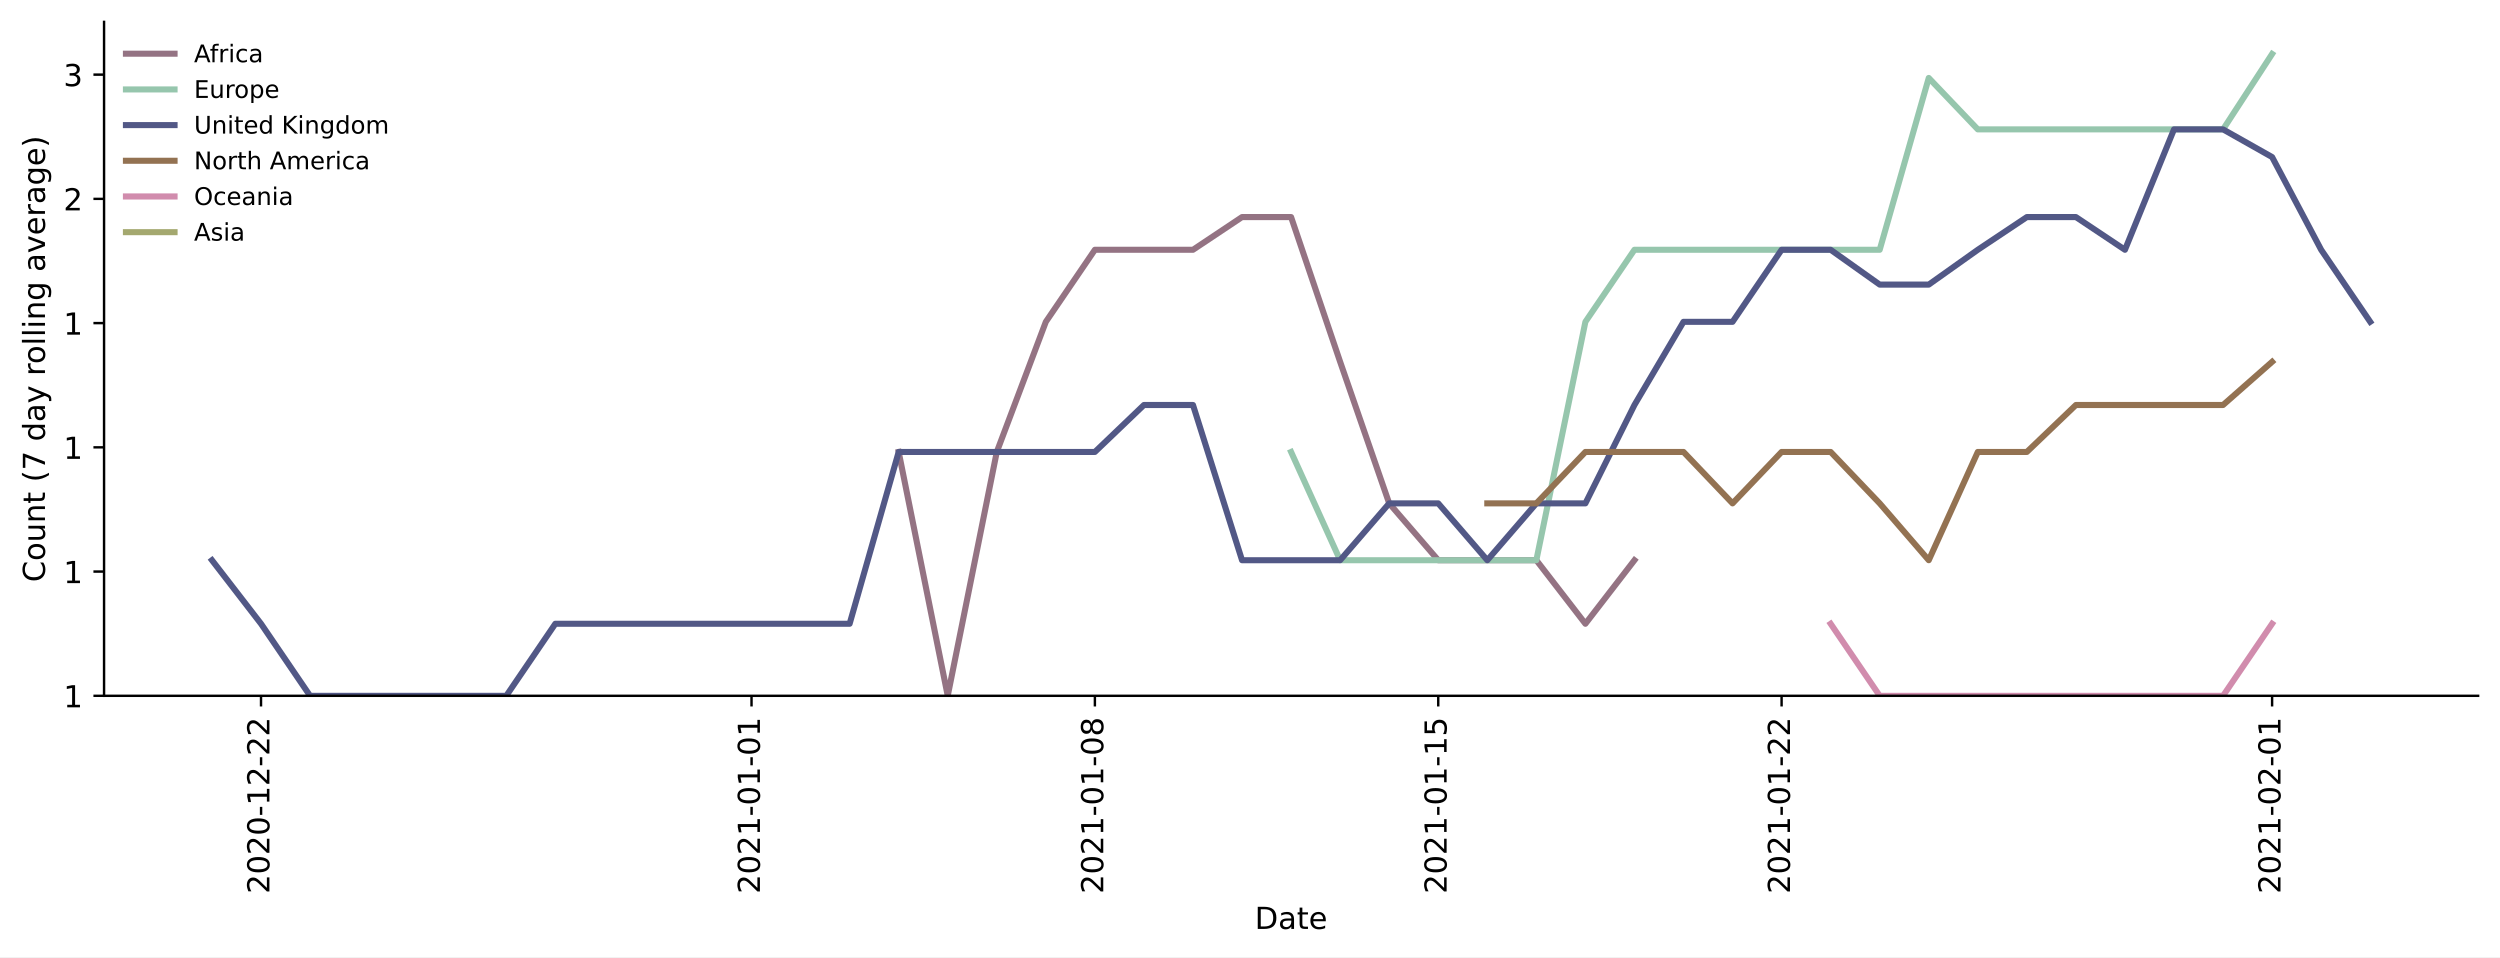
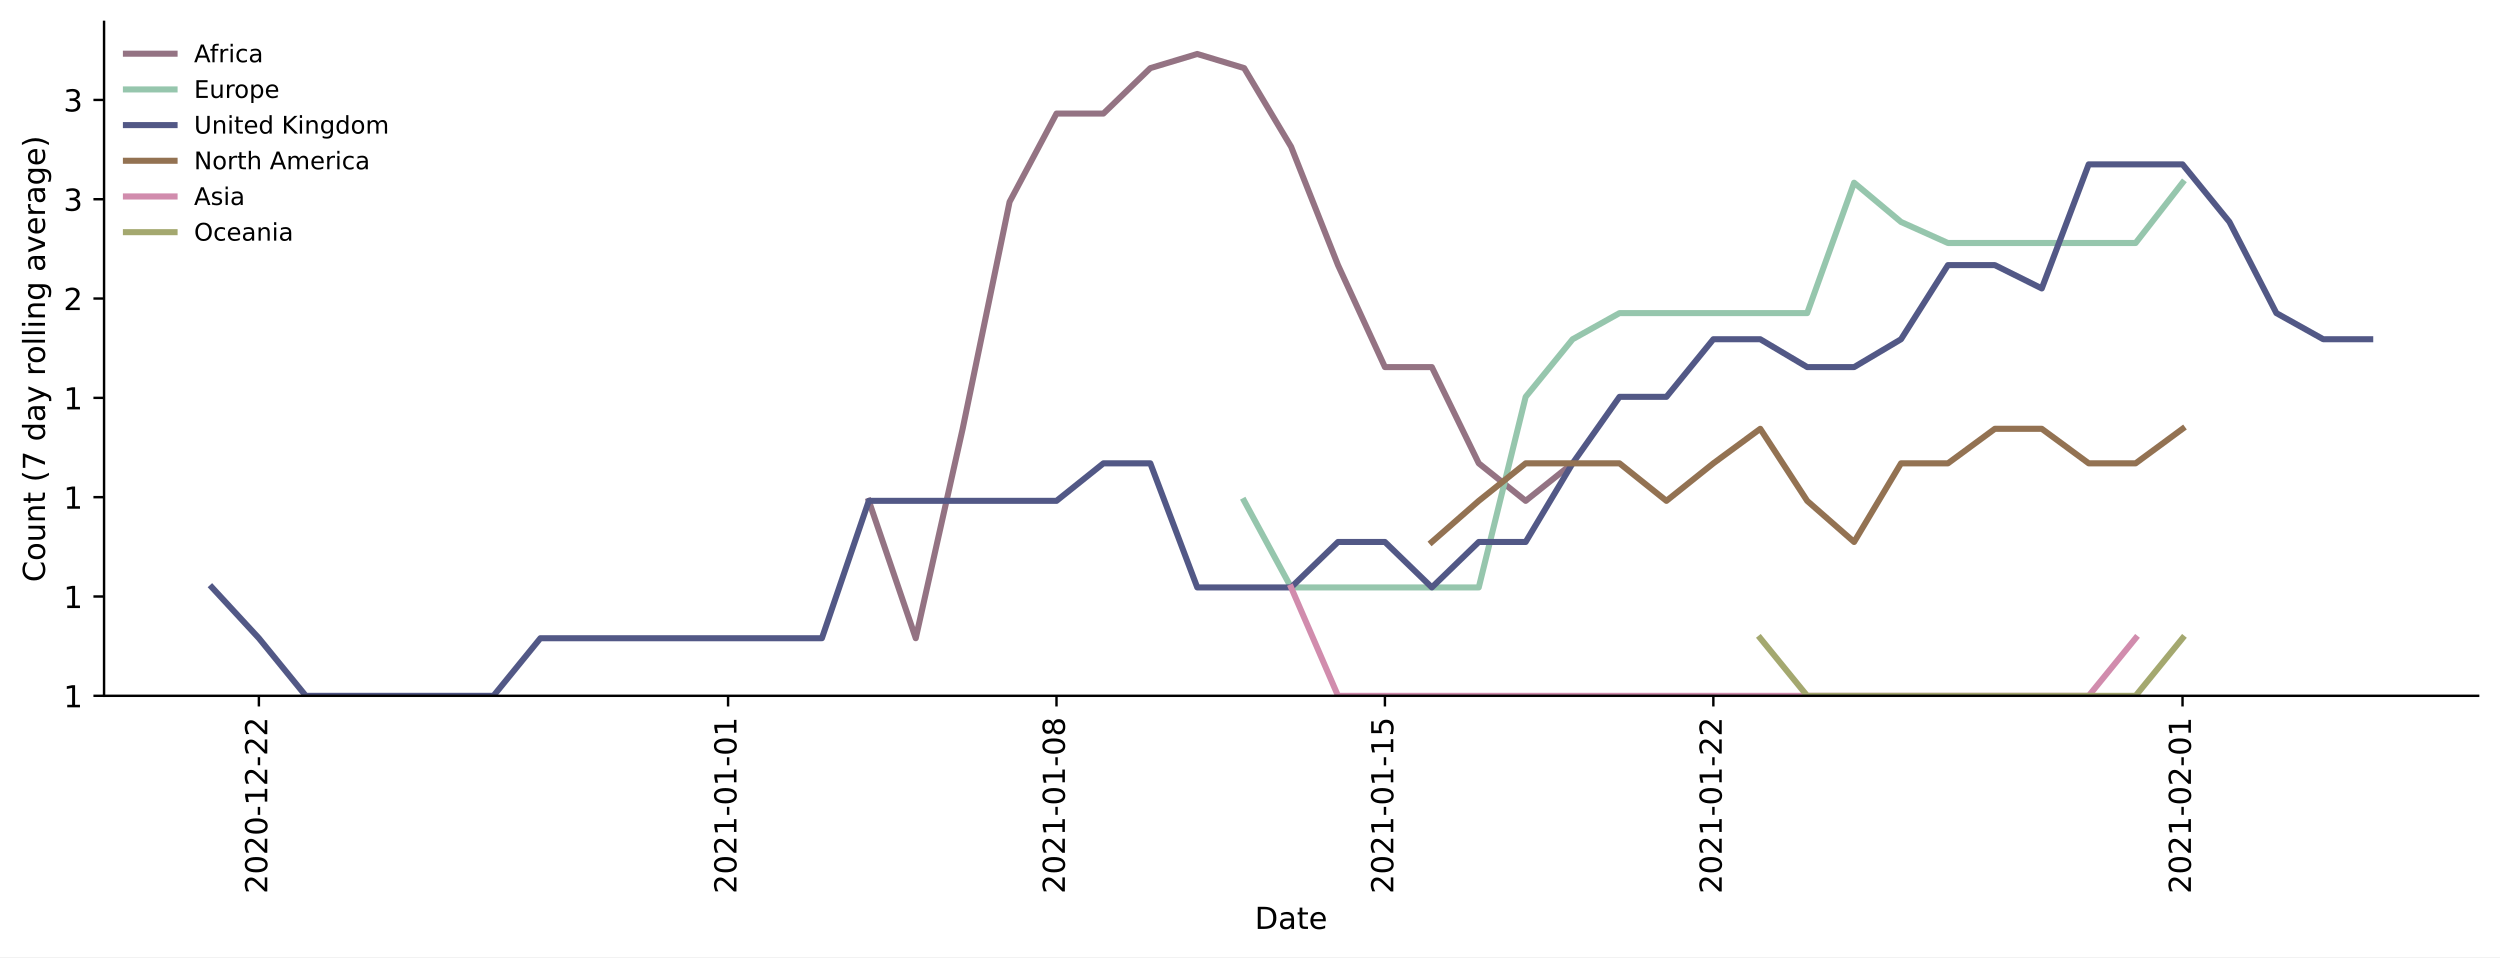
<svg xmlns="http://www.w3.org/2000/svg" xmlns:xlink="http://www.w3.org/1999/xlink" height="314.954pt" version="1.1" viewBox="0 0 822.641 314.954" width="822.641pt">
  <defs>
    <style type="text/css">*{stroke-linecap:butt;stroke-linejoin:round;}</style>
  </defs>
  <g id="figure_1">
    <g id="patch_1">
      <path d="M 0 314.954  L 822.641 314.954  L 822.641 0  L 0 0  z " style="fill:#ffffff;" />
    </g>
    <g id="axes_1">
      <g id="patch_2">
        <path d="M 34.241 228.96  L 815.441 228.96  L 815.441 7.2  L 34.241 7.2  z " style="fill:#ffffff;" />
      </g>
      <g id="matplotlib.axis_1">
        <g id="xtick_1">
          <g id="line2d_1">
            <defs>
-               <path d="M 0 0  L 0 3.5  " id="md09e6abe31" style="stroke:#000000;stroke-width:0.8;" />
-             </defs>
-             <g>
-               <use style="stroke:#000000;stroke-width:0.8;" x="85.89" xlink:href="#md09e6abe31" y="228.96" />
+               <path d="M 0 0  L 0 3.5  " id="m59a10d9cf6" style="stroke:#000000;stroke-width:0.8;" />
+             </defs>
+             <g>
+               <use style="stroke:#000000;stroke-width:0.8;" x="85.188" xlink:href="#m59a10d9cf6" y="228.96" />
            </g>
          </g>
          <g id="text_1">
-             <g transform="translate(88.64959 294.0756)rotate(-90)scale(0.1 -0.1)">
+             <g transform="translate(87.94783 294.0756)rotate(-90)scale(0.1 -0.1)">
              <defs>
                <path d="M 19.188 8.297  L 53.609 8.297  L 53.609 0  L 7.328 0  L 7.328 8.297  Q 12.938 14.109 22.625 23.891  Q 32.328 33.688 34.812 36.531  Q 39.547 41.844 41.422 45.531  Q 43.312 49.219 43.312 52.781  Q 43.312 58.594 39.234 62.25  Q 35.156 65.922 28.609 65.922  Q 23.969 65.922 18.812 64.312  Q 13.672 62.703 7.812 59.422  L 7.812 69.391  Q 13.766 71.781 18.938 73  Q 24.125 74.219 28.422 74.219  Q 39.75 74.219 46.484 68.547  Q 53.219 62.891 53.219 53.422  Q 53.219 48.922 51.531 44.891  Q 49.859 40.875 45.406 35.406  Q 44.188 33.984 37.641 27.219  Q 31.109 20.453 19.188 8.297  z " id="DejaVuSans-50" />
                <path d="M 31.781 66.406  Q 24.172 66.406 20.328 58.906  Q 16.5 51.422 16.5 36.375  Q 16.5 21.391 20.328 13.891  Q 24.172 6.391 31.781 6.391  Q 39.453 6.391 43.281 13.891  Q 47.125 21.391 47.125 36.375  Q 47.125 51.422 43.281 58.906  Q 39.453 66.406 31.781 66.406  z M 31.781 74.219  Q 44.047 74.219 50.516 64.516  Q 56.984 54.828 56.984 36.375  Q 56.984 17.969 50.516 8.266  Q 44.047 -1.422 31.781 -1.422  Q 19.531 -1.422 13.062 8.266  Q 6.594 17.969 6.594 36.375  Q 6.594 54.828 13.062 64.516  Q 19.531 74.219 31.781 74.219  z " id="DejaVuSans-48" />
                <path d="M 4.891 31.391  L 31.203 31.391  L 31.203 23.391  L 4.891 23.391  z " id="DejaVuSans-45" />
                <path d="M 12.406 8.297  L 28.516 8.297  L 28.516 63.922  L 10.984 60.406  L 10.984 69.391  L 28.422 72.906  L 38.281 72.906  L 38.281 8.297  L 54.391 8.297  L 54.391 0  L 12.406 0  z " id="DejaVuSans-49" />
              </defs>
              <use xlink:href="#DejaVuSans-50" />
              <use x="63.623" xlink:href="#DejaVuSans-48" />
              <use x="127.246" xlink:href="#DejaVuSans-50" />
              <use x="190.869" xlink:href="#DejaVuSans-48" />
              <use x="254.492" xlink:href="#DejaVuSans-45" />
              <use x="290.576" xlink:href="#DejaVuSans-49" />
              <use x="354.199" xlink:href="#DejaVuSans-50" />
              <use x="417.822" xlink:href="#DejaVuSans-45" />
              <use x="453.906" xlink:href="#DejaVuSans-50" />
              <use x="517.529" xlink:href="#DejaVuSans-50" />
            </g>
          </g>
        </g>
        <g id="xtick_2">
          <g id="line2d_2">
            <g>
-               <use style="stroke:#000000;stroke-width:0.8;" x="247.295" xlink:href="#md09e6abe31" y="228.96" />
+               <use style="stroke:#000000;stroke-width:0.8;" x="239.576" xlink:href="#m59a10d9cf6" y="228.96" />
            </g>
          </g>
          <g id="text_2">
-             <g transform="translate(250.0545 294.0756)rotate(-90)scale(0.1 -0.1)">
+             <g transform="translate(242.3352 294.0756)rotate(-90)scale(0.1 -0.1)">
              <use xlink:href="#DejaVuSans-50" />
              <use x="63.623" xlink:href="#DejaVuSans-48" />
              <use x="127.246" xlink:href="#DejaVuSans-50" />
              <use x="190.869" xlink:href="#DejaVuSans-49" />
              <use x="254.492" xlink:href="#DejaVuSans-45" />
              <use x="290.576" xlink:href="#DejaVuSans-48" />
              <use x="354.199" xlink:href="#DejaVuSans-49" />
              <use x="417.822" xlink:href="#DejaVuSans-45" />
              <use x="453.906" xlink:href="#DejaVuSans-48" />
              <use x="517.529" xlink:href="#DejaVuSans-49" />
            </g>
          </g>
        </g>
        <g id="xtick_3">
          <g id="line2d_3">
            <g>
-               <use style="stroke:#000000;stroke-width:0.8;" x="360.279" xlink:href="#md09e6abe31" y="228.96" />
+               <use style="stroke:#000000;stroke-width:0.8;" x="347.647" xlink:href="#m59a10d9cf6" y="228.96" />
            </g>
          </g>
          <g id="text_3">
-             <g transform="translate(363.038 294.0756)rotate(-90)scale(0.1 -0.1)">
+             <g transform="translate(350.4063 294.0756)rotate(-90)scale(0.1 -0.1)">
              <defs>
                <path d="M 31.781 34.625  Q 24.75 34.625 20.719 30.859  Q 16.703 27.094 16.703 20.516  Q 16.703 13.922 20.719 10.156  Q 24.75 6.391 31.781 6.391  Q 38.812 6.391 42.859 10.172  Q 46.922 13.969 46.922 20.516  Q 46.922 27.094 42.891 30.859  Q 38.875 34.625 31.781 34.625  z M 21.922 38.812  Q 15.578 40.375 12.031 44.719  Q 8.5 49.078 8.5 55.328  Q 8.5 64.062 14.719 69.141  Q 20.953 74.219 31.781 74.219  Q 42.672 74.219 48.875 69.141  Q 55.078 64.062 55.078 55.328  Q 55.078 49.078 51.531 44.719  Q 48 40.375 41.703 38.812  Q 48.828 37.156 52.797 32.312  Q 56.781 27.484 56.781 20.516  Q 56.781 9.906 50.312 4.234  Q 43.844 -1.422 31.781 -1.422  Q 19.734 -1.422 13.25 4.234  Q 6.781 9.906 6.781 20.516  Q 6.781 27.484 10.781 32.312  Q 14.797 37.156 21.922 38.812  z M 18.312 54.391  Q 18.312 48.734 21.844 45.562  Q 25.391 42.391 31.781 42.391  Q 38.141 42.391 41.719 45.562  Q 45.312 48.734 45.312 54.391  Q 45.312 60.062 41.719 63.234  Q 38.141 66.406 31.781 66.406  Q 25.391 66.406 21.844 63.234  Q 18.312 60.062 18.312 54.391  z " id="DejaVuSans-56" />
              </defs>
              <use xlink:href="#DejaVuSans-50" />
              <use x="63.623" xlink:href="#DejaVuSans-48" />
              <use x="127.246" xlink:href="#DejaVuSans-50" />
              <use x="190.869" xlink:href="#DejaVuSans-49" />
              <use x="254.492" xlink:href="#DejaVuSans-45" />
              <use x="290.576" xlink:href="#DejaVuSans-48" />
              <use x="354.199" xlink:href="#DejaVuSans-49" />
              <use x="417.822" xlink:href="#DejaVuSans-45" />
              <use x="453.906" xlink:href="#DejaVuSans-48" />
              <use x="517.529" xlink:href="#DejaVuSans-56" />
            </g>
          </g>
        </g>
        <g id="xtick_4">
          <g id="line2d_4">
            <g>
-               <use style="stroke:#000000;stroke-width:0.8;" x="473.262" xlink:href="#md09e6abe31" y="228.96" />
+               <use style="stroke:#000000;stroke-width:0.8;" x="455.718" xlink:href="#m59a10d9cf6" y="228.96" />
            </g>
          </g>
          <g id="text_4">
-             <g transform="translate(476.0215 294.0756)rotate(-90)scale(0.1 -0.1)">
+             <g transform="translate(458.4775 294.0756)rotate(-90)scale(0.1 -0.1)">
              <defs>
                <path d="M 10.797 72.906  L 49.516 72.906  L 49.516 64.594  L 19.828 64.594  L 19.828 46.734  Q 21.969 47.469 24.109 47.828  Q 26.266 48.188 28.422 48.188  Q 40.625 48.188 47.75 41.5  Q 54.891 34.812 54.891 23.391  Q 54.891 11.625 47.562 5.094  Q 40.234 -1.422 26.906 -1.422  Q 22.312 -1.422 17.547 -0.641  Q 12.797 0.141 7.719 1.703  L 7.719 11.625  Q 12.109 9.234 16.797 8.062  Q 21.484 6.891 26.703 6.891  Q 35.156 6.891 40.078 11.328  Q 45.016 15.766 45.016 23.391  Q 45.016 31 40.078 35.438  Q 35.156 39.891 26.703 39.891  Q 22.75 39.891 18.812 39.016  Q 14.891 38.141 10.797 36.281  z " id="DejaVuSans-53" />
              </defs>
              <use xlink:href="#DejaVuSans-50" />
              <use x="63.623" xlink:href="#DejaVuSans-48" />
              <use x="127.246" xlink:href="#DejaVuSans-50" />
              <use x="190.869" xlink:href="#DejaVuSans-49" />
              <use x="254.492" xlink:href="#DejaVuSans-45" />
              <use x="290.576" xlink:href="#DejaVuSans-48" />
              <use x="354.199" xlink:href="#DejaVuSans-49" />
              <use x="417.822" xlink:href="#DejaVuSans-45" />
              <use x="453.906" xlink:href="#DejaVuSans-49" />
              <use x="517.529" xlink:href="#DejaVuSans-53" />
            </g>
          </g>
        </g>
        <g id="xtick_5">
          <g id="line2d_5">
            <g>
-               <use style="stroke:#000000;stroke-width:0.8;" x="586.246" xlink:href="#md09e6abe31" y="228.96" />
+               <use style="stroke:#000000;stroke-width:0.8;" x="563.789" xlink:href="#m59a10d9cf6" y="228.96" />
            </g>
          </g>
          <g id="text_5">
-             <g transform="translate(589.005 294.0756)rotate(-90)scale(0.1 -0.1)">
+             <g transform="translate(566.5486 294.0756)rotate(-90)scale(0.1 -0.1)">
              <use xlink:href="#DejaVuSans-50" />
              <use x="63.623" xlink:href="#DejaVuSans-48" />
              <use x="127.246" xlink:href="#DejaVuSans-50" />
              <use x="190.869" xlink:href="#DejaVuSans-49" />
              <use x="254.492" xlink:href="#DejaVuSans-45" />
              <use x="290.576" xlink:href="#DejaVuSans-48" />
              <use x="354.199" xlink:href="#DejaVuSans-49" />
              <use x="417.822" xlink:href="#DejaVuSans-45" />
              <use x="453.906" xlink:href="#DejaVuSans-50" />
              <use x="517.529" xlink:href="#DejaVuSans-50" />
            </g>
          </g>
        </g>
        <g id="xtick_6">
          <g id="line2d_6">
            <g>
-               <use style="stroke:#000000;stroke-width:0.8;" x="747.651" xlink:href="#md09e6abe31" y="228.96" />
+               <use style="stroke:#000000;stroke-width:0.8;" x="718.177" xlink:href="#m59a10d9cf6" y="228.96" />
            </g>
          </g>
          <g id="text_6">
-             <g transform="translate(750.4099 294.0756)rotate(-90)scale(0.1 -0.1)">
+             <g transform="translate(720.936 294.0756)rotate(-90)scale(0.1 -0.1)">
              <use xlink:href="#DejaVuSans-50" />
              <use x="63.623" xlink:href="#DejaVuSans-48" />
              <use x="127.246" xlink:href="#DejaVuSans-50" />
              <use x="190.869" xlink:href="#DejaVuSans-49" />
              <use x="254.492" xlink:href="#DejaVuSans-45" />
              <use x="290.576" xlink:href="#DejaVuSans-48" />
              <use x="354.199" xlink:href="#DejaVuSans-50" />
              <use x="417.822" xlink:href="#DejaVuSans-45" />
              <use x="453.906" xlink:href="#DejaVuSans-48" />
              <use x="517.529" xlink:href="#DejaVuSans-49" />
            </g>
          </g>
        </g>
        <g id="text_7">
          <g transform="translate(412.8898 305.6741)scale(0.1 -0.1)">
            <defs>
              <path d="M 19.672 64.797  L 19.672 8.109  L 31.594 8.109  Q 46.688 8.109 53.688 14.938  Q 60.688 21.781 60.688 36.531  Q 60.688 51.172 53.688 57.984  Q 46.688 64.797 31.594 64.797  z M 9.812 72.906  L 30.078 72.906  Q 51.266 72.906 61.172 64.094  Q 71.094 55.281 71.094 36.531  Q 71.094 17.672 61.125 8.828  Q 51.172 0 30.078 0  L 9.812 0  z " id="DejaVuSans-68" />
              <path d="M 34.281 27.484  Q 23.391 27.484 19.188 25  Q 14.984 22.516 14.984 16.5  Q 14.984 11.719 18.141 8.906  Q 21.297 6.109 26.703 6.109  Q 34.188 6.109 38.703 11.406  Q 43.219 16.703 43.219 25.484  L 43.219 27.484  z M 52.203 31.203  L 52.203 0  L 43.219 0  L 43.219 8.297  Q 40.141 3.328 35.547 0.953  Q 30.953 -1.422 24.312 -1.422  Q 15.922 -1.422 10.953 3.297  Q 6 8.016 6 15.922  Q 6 25.141 12.172 29.828  Q 18.359 34.516 30.609 34.516  L 43.219 34.516  L 43.219 35.406  Q 43.219 41.609 39.141 45  Q 35.062 48.391 27.688 48.391  Q 23 48.391 18.547 47.266  Q 14.109 46.141 10.016 43.891  L 10.016 52.203  Q 14.938 54.109 19.578 55.047  Q 24.219 56 28.609 56  Q 40.484 56 46.344 49.844  Q 52.203 43.703 52.203 31.203  z " id="DejaVuSans-97" />
              <path d="M 18.312 70.219  L 18.312 54.688  L 36.812 54.688  L 36.812 47.703  L 18.312 47.703  L 18.312 18.016  Q 18.312 11.328 20.141 9.422  Q 21.969 7.516 27.594 7.516  L 36.812 7.516  L 36.812 0  L 27.594 0  Q 17.188 0 13.234 3.875  Q 9.281 7.766 9.281 18.016  L 9.281 47.703  L 2.688 47.703  L 2.688 54.688  L 9.281 54.688  L 9.281 70.219  z " id="DejaVuSans-116" />
              <path d="M 56.203 29.594  L 56.203 25.203  L 14.891 25.203  Q 15.484 15.922 20.484 11.062  Q 25.484 6.203 34.422 6.203  Q 39.594 6.203 44.453 7.469  Q 49.312 8.734 54.109 11.281  L 54.109 2.781  Q 49.266 0.734 44.188 -0.344  Q 39.109 -1.422 33.891 -1.422  Q 20.797 -1.422 13.156 6.188  Q 5.516 13.812 5.516 26.812  Q 5.516 40.234 12.766 48.109  Q 20.016 56 32.328 56  Q 43.359 56 49.781 48.891  Q 56.203 41.797 56.203 29.594  z M 47.219 32.234  Q 47.125 39.594 43.094 43.984  Q 39.062 48.391 32.422 48.391  Q 24.906 48.391 20.391 44.141  Q 15.875 39.891 15.188 32.172  z " id="DejaVuSans-101" />
            </defs>
            <use xlink:href="#DejaVuSans-68" />
            <use x="77.002" xlink:href="#DejaVuSans-97" />
            <use x="138.281" xlink:href="#DejaVuSans-116" />
            <use x="177.49" xlink:href="#DejaVuSans-101" />
          </g>
        </g>
      </g>
      <g id="matplotlib.axis_2">
        <g id="ytick_1">
          <g id="line2d_7">
            <defs>
-               <path d="M 0 0  L -3.5 0  " id="mb4d07242a0" style="stroke:#000000;stroke-width:0.8;" />
-             </defs>
-             <g>
-               <use style="stroke:#000000;stroke-width:0.8;" x="34.241" xlink:href="#mb4d07242a0" y="228.96" />
+               <path d="M 0 0  L -3.5 0  " id="m62d8b27175" style="stroke:#000000;stroke-width:0.8;" />
+             </defs>
+             <g>
+               <use style="stroke:#000000;stroke-width:0.8;" x="34.241" xlink:href="#m62d8b27175" y="228.96" />
            </g>
          </g>
          <g id="text_8">
            <g transform="translate(20.87813 232.7592)scale(0.1 -0.1)">
              <use xlink:href="#DejaVuSans-49" />
            </g>
          </g>
        </g>
        <g id="ytick_2">
          <g id="line2d_8">
            <g>
-               <use style="stroke:#000000;stroke-width:0.8;" x="34.241" xlink:href="#mb4d07242a0" y="188.08" />
+               <use style="stroke:#000000;stroke-width:0.8;" x="34.241" xlink:href="#m62d8b27175" y="196.28" />
            </g>
          </g>
          <g id="text_9">
-             <g transform="translate(20.87813 191.8789)scale(0.1 -0.1)">
+             <g transform="translate(20.87813 200.0791)scale(0.1 -0.1)">
              <use xlink:href="#DejaVuSans-49" />
            </g>
          </g>
        </g>
        <g id="ytick_3">
          <g id="line2d_9">
            <g>
-               <use style="stroke:#000000;stroke-width:0.8;" x="34.241" xlink:href="#mb4d07242a0" y="147.199" />
+               <use style="stroke:#000000;stroke-width:0.8;" x="34.241" xlink:href="#m62d8b27175" y="163.6" />
            </g>
          </g>
          <g id="text_10">
-             <g transform="translate(20.87813 150.9985)scale(0.1 -0.1)">
+             <g transform="translate(20.87813 167.3989)scale(0.1 -0.1)">
              <use xlink:href="#DejaVuSans-49" />
            </g>
          </g>
        </g>
        <g id="ytick_4">
          <g id="line2d_10">
            <g>
-               <use style="stroke:#000000;stroke-width:0.8;" x="34.241" xlink:href="#mb4d07242a0" y="106.319" />
+               <use style="stroke:#000000;stroke-width:0.8;" x="34.241" xlink:href="#m62d8b27175" y="130.92" />
            </g>
          </g>
          <g id="text_11">
-             <g transform="translate(20.87813 110.1182)scale(0.1 -0.1)">
+             <g transform="translate(20.87813 134.7187)scale(0.1 -0.1)">
              <use xlink:href="#DejaVuSans-49" />
            </g>
          </g>
        </g>
        <g id="ytick_5">
          <g id="line2d_11">
            <g>
-               <use style="stroke:#000000;stroke-width:0.8;" x="34.241" xlink:href="#mb4d07242a0" y="65.439" />
+               <use style="stroke:#000000;stroke-width:0.8;" x="34.241" xlink:href="#m62d8b27175" y="98.239" />
            </g>
          </g>
          <g id="text_12">
-             <g transform="translate(20.87813 69.23787)scale(0.1 -0.1)">
+             <g transform="translate(20.87813 102.0386)scale(0.1 -0.1)">
              <use xlink:href="#DejaVuSans-50" />
            </g>
          </g>
        </g>
        <g id="ytick_6">
          <g id="line2d_12">
            <g>
-               <use style="stroke:#000000;stroke-width:0.8;" x="34.241" xlink:href="#mb4d07242a0" y="24.558" />
+               <use style="stroke:#000000;stroke-width:0.8;" x="34.241" xlink:href="#m62d8b27175" y="65.559" />
            </g>
          </g>
          <g id="text_13">
-             <g transform="translate(20.87813 28.35753)scale(0.1 -0.1)">
+             <g transform="translate(20.87813 69.35842)scale(0.1 -0.1)">
              <defs>
                <path d="M 40.578 39.312  Q 47.656 37.797 51.625 33  Q 55.609 28.219 55.609 21.188  Q 55.609 10.406 48.188 4.484  Q 40.766 -1.422 27.094 -1.422  Q 22.516 -1.422 17.656 -0.516  Q 12.797 0.391 7.625 2.203  L 7.625 11.719  Q 11.719 9.328 16.594 8.109  Q 21.484 6.891 26.812 6.891  Q 36.078 6.891 40.938 10.547  Q 45.797 14.203 45.797 21.188  Q 45.797 27.641 41.281 31.266  Q 36.766 34.906 28.719 34.906  L 20.219 34.906  L 20.219 43.016  L 29.109 43.016  Q 36.375 43.016 40.234 45.922  Q 44.094 48.828 44.094 54.297  Q 44.094 59.906 40.109 62.906  Q 36.141 65.922 28.719 65.922  Q 24.656 65.922 20.016 65.031  Q 15.375 64.156 9.812 62.312  L 9.812 71.094  Q 15.438 72.656 20.344 73.438  Q 25.25 74.219 29.594 74.219  Q 40.828 74.219 47.359 69.109  Q 53.906 64.016 53.906 55.328  Q 53.906 49.266 50.438 45.094  Q 46.969 40.922 40.578 39.312  z " id="DejaVuSans-51" />
              </defs>
              <use xlink:href="#DejaVuSans-51" />
            </g>
          </g>
        </g>
-         <g id="text_14">
+         <g id="ytick_7">
+           <g id="line2d_13">
+             <g>
+               <use style="stroke:#000000;stroke-width:0.8;" x="34.241" xlink:href="#m62d8b27175" y="32.879" />
+             </g>
+           </g>
+           <g id="text_14">
+             <g transform="translate(20.87813 36.67826)scale(0.1 -0.1)">
+               <use xlink:href="#DejaVuSans-51" />
+             </g>
+           </g>
+         </g>
+         <g id="text_15">
          <g transform="translate(14.79844 191.548)rotate(-90)scale(0.1 -0.1)">
            <defs>
              <path d="M 64.406 67.281  L 64.406 56.891  Q 59.422 61.531 53.781 63.812  Q 48.141 66.109 41.797 66.109  Q 29.297 66.109 22.656 58.469  Q 16.016 50.828 16.016 36.375  Q 16.016 21.969 22.656 14.328  Q 29.297 6.688 41.797 6.688  Q 48.141 6.688 53.781 8.984  Q 59.422 11.281 64.406 15.922  L 64.406 5.609  Q 59.234 2.094 53.438 0.328  Q 47.656 -1.422 41.219 -1.422  Q 24.656 -1.422 15.125 8.703  Q 5.609 18.844 5.609 36.375  Q 5.609 53.953 15.125 64.078  Q 24.656 74.219 41.219 74.219  Q 47.75 74.219 53.531 72.484  Q 59.328 70.75 64.406 67.281  z " id="DejaVuSans-67" />
              <path d="M 30.609 48.391  Q 23.391 48.391 19.188 42.75  Q 14.984 37.109 14.984 27.297  Q 14.984 17.484 19.156 11.844  Q 23.344 6.203 30.609 6.203  Q 37.797 6.203 41.984 11.859  Q 46.188 17.531 46.188 27.297  Q 46.188 37.016 41.984 42.703  Q 37.797 48.391 30.609 48.391  z M 30.609 56  Q 42.328 56 49.016 48.375  Q 55.719 40.766 55.719 27.297  Q 55.719 13.875 49.016 6.219  Q 42.328 -1.422 30.609 -1.422  Q 18.844 -1.422 12.172 6.219  Q 5.516 13.875 5.516 27.297  Q 5.516 40.766 12.172 48.375  Q 18.844 56 30.609 56  z " id="DejaVuSans-111" />
              <path d="M 8.5 21.578  L 8.5 54.688  L 17.484 54.688  L 17.484 21.922  Q 17.484 14.156 20.5 10.266  Q 23.531 6.391 29.594 6.391  Q 36.859 6.391 41.078 11.031  Q 45.312 15.672 45.312 23.688  L 45.312 54.688  L 54.297 54.688  L 54.297 0  L 45.312 0  L 45.312 8.406  Q 42.047 3.422 37.719 1  Q 33.406 -1.422 27.688 -1.422  Q 18.266 -1.422 13.375 4.438  Q 8.5 10.297 8.5 21.578  z M 31.109 56  z " id="DejaVuSans-117" />
              <path d="M 54.891 33.016  L 54.891 0  L 45.906 0  L 45.906 32.719  Q 45.906 40.484 42.875 44.328  Q 39.844 48.188 33.797 48.188  Q 26.516 48.188 22.312 43.547  Q 18.109 38.922 18.109 30.906  L 18.109 0  L 9.078 0  L 9.078 54.688  L 18.109 54.688  L 18.109 46.188  Q 21.344 51.125 25.703 53.562  Q 30.078 56 35.797 56  Q 45.219 56 50.047 50.172  Q 54.891 44.344 54.891 33.016  z " id="DejaVuSans-110" />
              <path id="DejaVuSans-32" />
              <path d="M 31 75.875  Q 24.469 64.656 21.281 53.656  Q 18.109 42.672 18.109 31.391  Q 18.109 20.125 21.312 9.062  Q 24.516 -2 31 -13.188  L 23.188 -13.188  Q 15.875 -1.703 12.234 9.375  Q 8.594 20.453 8.594 31.391  Q 8.594 42.281 12.203 53.312  Q 15.828 64.359 23.188 75.875  z " id="DejaVuSans-40" />
              <path d="M 8.203 72.906  L 55.078 72.906  L 55.078 68.703  L 28.609 0  L 18.312 0  L 43.219 64.594  L 8.203 64.594  z " id="DejaVuSans-55" />
              <path d="M 45.406 46.391  L 45.406 75.984  L 54.391 75.984  L 54.391 0  L 45.406 0  L 45.406 8.203  Q 42.578 3.328 38.25 0.953  Q 33.938 -1.422 27.875 -1.422  Q 17.969 -1.422 11.734 6.484  Q 5.516 14.406 5.516 27.297  Q 5.516 40.188 11.734 48.094  Q 17.969 56 27.875 56  Q 33.938 56 38.25 53.625  Q 42.578 51.266 45.406 46.391  z M 14.797 27.297  Q 14.797 17.391 18.875 11.75  Q 22.953 6.109 30.078 6.109  Q 37.203 6.109 41.297 11.75  Q 45.406 17.391 45.406 27.297  Q 45.406 37.203 41.297 42.844  Q 37.203 48.484 30.078 48.484  Q 22.953 48.484 18.875 42.844  Q 14.797 37.203 14.797 27.297  z " id="DejaVuSans-100" />
              <path d="M 32.172 -5.078  Q 28.375 -14.844 24.75 -17.812  Q 21.141 -20.797 15.094 -20.797  L 7.906 -20.797  L 7.906 -13.281  L 13.188 -13.281  Q 16.891 -13.281 18.938 -11.516  Q 21 -9.766 23.484 -3.219  L 25.094 0.875  L 2.984 54.688  L 12.5 54.688  L 29.594 11.922  L 46.688 54.688  L 56.203 54.688  z " id="DejaVuSans-121" />
              <path d="M 41.109 46.297  Q 39.594 47.172 37.812 47.578  Q 36.031 48 33.891 48  Q 26.266 48 22.188 43.047  Q 18.109 38.094 18.109 28.812  L 18.109 0  L 9.078 0  L 9.078 54.688  L 18.109 54.688  L 18.109 46.188  Q 20.953 51.172 25.484 53.578  Q 30.031 56 36.531 56  Q 37.453 56 38.578 55.875  Q 39.703 55.766 41.062 55.516  z " id="DejaVuSans-114" />
              <path d="M 9.422 75.984  L 18.406 75.984  L 18.406 0  L 9.422 0  z " id="DejaVuSans-108" />
              <path d="M 9.422 54.688  L 18.406 54.688  L 18.406 0  L 9.422 0  z M 9.422 75.984  L 18.406 75.984  L 18.406 64.594  L 9.422 64.594  z " id="DejaVuSans-105" />
              <path d="M 45.406 27.984  Q 45.406 37.75 41.375 43.109  Q 37.359 48.484 30.078 48.484  Q 22.859 48.484 18.828 43.109  Q 14.797 37.75 14.797 27.984  Q 14.797 18.266 18.828 12.891  Q 22.859 7.516 30.078 7.516  Q 37.359 7.516 41.375 12.891  Q 45.406 18.266 45.406 27.984  z M 54.391 6.781  Q 54.391 -7.172 48.188 -13.984  Q 42 -20.797 29.203 -20.797  Q 24.469 -20.797 20.266 -20.094  Q 16.062 -19.391 12.109 -17.922  L 12.109 -9.188  Q 16.062 -11.328 19.922 -12.344  Q 23.781 -13.375 27.781 -13.375  Q 36.625 -13.375 41.016 -8.766  Q 45.406 -4.156 45.406 5.172  L 45.406 9.625  Q 42.625 4.781 38.281 2.391  Q 33.938 0 27.875 0  Q 17.828 0 11.672 7.656  Q 5.516 15.328 5.516 27.984  Q 5.516 40.672 11.672 48.328  Q 17.828 56 27.875 56  Q 33.938 56 38.281 53.609  Q 42.625 51.219 45.406 46.391  L 45.406 54.688  L 54.391 54.688  z " id="DejaVuSans-103" />
              <path d="M 2.984 54.688  L 12.5 54.688  L 29.594 8.797  L 46.688 54.688  L 56.203 54.688  L 35.688 0  L 23.484 0  z " id="DejaVuSans-118" />
              <path d="M 8.016 75.875  L 15.828 75.875  Q 23.141 64.359 26.781 53.312  Q 30.422 42.281 30.422 31.391  Q 30.422 20.453 26.781 9.375  Q 23.141 -1.703 15.828 -13.188  L 8.016 -13.188  Q 14.5 -2 17.703 9.062  Q 20.906 20.125 20.906 31.391  Q 20.906 42.672 17.703 53.656  Q 14.5 64.656 8.016 75.875  z " id="DejaVuSans-41" />
            </defs>
            <use xlink:href="#DejaVuSans-67" />
            <use x="69.824" xlink:href="#DejaVuSans-111" />
            <use x="131.006" xlink:href="#DejaVuSans-117" />
            <use x="194.385" xlink:href="#DejaVuSans-110" />
            <use x="257.764" xlink:href="#DejaVuSans-116" />
            <use x="296.973" xlink:href="#DejaVuSans-32" />
            <use x="328.76" xlink:href="#DejaVuSans-40" />
            <use x="367.773" xlink:href="#DejaVuSans-55" />
            <use x="431.396" xlink:href="#DejaVuSans-32" />
            <use x="463.184" xlink:href="#DejaVuSans-100" />
            <use x="526.66" xlink:href="#DejaVuSans-97" />
            <use x="587.939" xlink:href="#DejaVuSans-121" />
            <use x="647.119" xlink:href="#DejaVuSans-32" />
            <use x="678.906" xlink:href="#DejaVuSans-114" />
            <use x="717.77" xlink:href="#DejaVuSans-111" />
            <use x="778.951" xlink:href="#DejaVuSans-108" />
            <use x="806.734" xlink:href="#DejaVuSans-108" />
            <use x="834.518" xlink:href="#DejaVuSans-105" />
            <use x="862.301" xlink:href="#DejaVuSans-110" />
            <use x="925.68" xlink:href="#DejaVuSans-103" />
            <use x="989.156" xlink:href="#DejaVuSans-32" />
            <use x="1020.943" xlink:href="#DejaVuSans-97" />
            <use x="1082.223" xlink:href="#DejaVuSans-118" />
            <use x="1141.402" xlink:href="#DejaVuSans-101" />
            <use x="1202.926" xlink:href="#DejaVuSans-114" />
            <use x="1244.039" xlink:href="#DejaVuSans-97" />
            <use x="1305.318" xlink:href="#DejaVuSans-103" />
            <use x="1368.795" xlink:href="#DejaVuSans-101" />
            <use x="1430.318" xlink:href="#DejaVuSans-41" />
          </g>
        </g>
      </g>
-       <g id="line2d_13">
-         <path clip-path="url(#pebd3cbac8a)" d="M 295.717 148.714  L 311.857 228.96  L 327.998 148.714  L 344.138 105.898  L 360.279 82.191  L 376.419 82.191  L 392.56 82.191  L 408.7 71.427  L 424.841 71.427  L 440.981 119.055  L 457.122 165.636  L 473.262 184.341  L 489.403 184.341  L 505.543 184.341  L 521.684 205.253  L 537.824 184.341  " style="fill:none;stroke:#947383;stroke-linecap:square;stroke-width:2;" />
-       </g>
      <g id="line2d_14">
-         <path clip-path="url(#pebd3cbac8a)" d="M 424.841 148.714  L 440.981 184.341  L 457.122 184.341  L 473.262 184.341  L 489.403 184.341  L 505.543 184.341  L 521.684 105.898  L 537.824 82.191  L 553.965 82.191  L 570.105 82.191  L 586.246 82.191  L 602.386 82.191  L 618.527 82.191  L 634.667 25.652  L 650.808 42.573  L 666.948 42.573  L 683.089 42.573  L 699.229 42.573  L 715.37 42.573  L 731.51 42.573  L 747.651 17.76  " style="fill:none;stroke:#96c6ad;stroke-linecap:square;stroke-width:2;" />
+         <path clip-path="url(#p1d5461fda9)" d="M 285.892 164.811  L 301.331 210.008  L 316.769 141.101  L 332.208 66.434  L 347.647 37.367  L 363.086 37.367  L 378.524 22.414  L 393.963 17.76  L 409.402 22.414  L 424.841 48.29  L 440.279 87.241  L 455.718 120.791  L 471.157 120.791  L 486.596 152.461  L 502.034 164.811  L 517.473 152.461  " style="fill:none;stroke:#947383;stroke-linecap:square;stroke-width:2;" />
      </g>
      <g id="line2d_15">
-         <path clip-path="url(#pebd3cbac8a)" d="M 69.75 184.341  L 85.89 205.253  L 102.031 228.96  L 118.171 228.96  L 134.312 228.96  L 150.452 228.96  L 166.593 228.96  L 182.733 205.253  L 198.874 205.253  L 215.014 205.253  L 231.155 205.253  L 247.295 205.253  L 263.436 205.253  L 279.576 205.253  L 295.717 148.714  L 311.857 148.714  L 327.998 148.714  L 344.138 148.714  L 360.279 148.714  L 376.419 133.266  L 392.56 133.266  L 408.7 184.341  L 424.841 184.341  L 440.981 184.341  L 457.122 165.636  L 473.262 165.636  L 489.403 184.341  L 505.543 165.636  L 521.684 165.636  L 537.824 133.266  L 553.965 105.898  L 570.105 105.898  L 586.246 82.191  L 602.386 82.191  L 618.527 93.649  L 634.667 93.649  L 650.808 82.191  L 666.948 71.427  L 683.089 71.427  L 699.229 82.191  L 715.37 42.573  L 731.51 42.573  L 747.651 51.68  L 763.791 82.191  L 779.932 105.898  " style="fill:none;stroke:#525886;stroke-linecap:square;stroke-width:2;" />
+         <path clip-path="url(#p1d5461fda9)" d="M 409.402 164.811  L 424.841 193.291  L 440.279 193.291  L 455.718 193.291  L 471.157 193.291  L 486.596 193.291  L 502.034 130.583  L 517.473 111.631  L 532.912 103.027  L 548.351 103.027  L 563.789 103.027  L 579.228 103.027  L 594.667 103.027  L 610.105 60.125  L 625.544 73.036  L 640.983 79.961  L 656.422 79.961  L 671.86 79.961  L 687.299 79.961  L 702.738 79.961  L 718.177 60.125  " style="fill:none;stroke:#96c6ad;stroke-linecap:square;stroke-width:2;" />
      </g>
      <g id="line2d_16">
-         <path clip-path="url(#pebd3cbac8a)" d="M 489.403 165.636  L 505.543 165.636  L 521.684 148.714  L 537.824 148.714  L 553.965 148.714  L 570.105 165.636  L 586.246 148.714  L 602.386 148.714  L 618.527 165.636  L 634.667 184.341  L 650.808 148.714  L 666.948 148.714  L 683.089 133.266  L 699.229 133.266  L 715.37 133.266  L 731.51 133.266  L 747.651 119.055  " style="fill:none;stroke:#937252;stroke-linecap:square;stroke-width:2;" />
+         <path clip-path="url(#p1d5461fda9)" d="M 69.75 193.291  L 85.188 210.008  L 100.627 228.96  L 116.066 228.96  L 131.505 228.96  L 146.943 228.96  L 162.382 228.96  L 177.821 210.008  L 193.26 210.008  L 208.698 210.008  L 224.137 210.008  L 239.576 210.008  L 255.015 210.008  L 270.453 210.008  L 285.892 164.811  L 301.331 164.811  L 316.769 164.811  L 332.208 164.811  L 347.647 164.811  L 363.086 152.461  L 378.524 152.461  L 393.963 193.291  L 409.402 193.291  L 424.841 193.291  L 440.279 178.338  L 455.718 178.338  L 471.157 193.291  L 486.596 178.338  L 502.034 178.338  L 517.473 152.461  L 532.912 130.583  L 548.351 130.583  L 563.789 111.631  L 579.228 111.631  L 594.667 120.791  L 610.105 120.791  L 625.544 111.631  L 640.983 87.241  L 656.422 87.241  L 671.86 94.914  L 687.299 54.084  L 702.738 54.084  L 718.177 54.084  L 733.615 73.036  L 749.054 103.027  L 764.493 111.631  L 779.932 111.631  " style="fill:none;stroke:#525886;stroke-linecap:square;stroke-width:2;" />
      </g>
      <g id="line2d_17">
-         <path clip-path="url(#pebd3cbac8a)" d="M 602.386 205.253  L 618.527 228.96  L 634.667 228.96  L 650.808 228.96  L 666.948 228.96  L 683.089 228.96  L 699.229 228.96  L 715.37 228.96  L 731.51 228.96  L 747.651 205.253  " style="fill:none;stroke:#d18cad;stroke-linecap:square;stroke-width:2;" />
+         <path clip-path="url(#p1d5461fda9)" d="M 471.157 178.338  L 486.596 164.811  L 502.034 152.461  L 517.473 152.461  L 532.912 152.461  L 548.351 164.811  L 563.789 152.461  L 579.228 141.101  L 594.667 164.811  L 610.105 178.338  L 625.544 152.461  L 640.983 152.461  L 656.422 141.101  L 671.86 141.101  L 687.299 152.461  L 702.738 152.461  L 718.177 141.101  " style="fill:none;stroke:#937252;stroke-linecap:square;stroke-width:2;" />
      </g>
      <g id="line2d_18">
-         <path clip-path="url(#pebd3cbac8a)" d="M 0 0  " style="fill:none;stroke:#a4a86f;stroke-linecap:square;stroke-width:2;" />
+         <path clip-path="url(#p1d5461fda9)" d="M 424.841 193.291  L 440.279 228.96  L 455.718 228.96  L 471.157 228.96  L 486.596 228.96  L 502.034 228.96  L 517.473 228.96  L 532.912 228.96  L 548.351 228.96  L 563.789 228.96  L 579.228 228.96  L 594.667 228.96  L 610.105 228.96  L 625.544 228.96  L 640.983 228.96  L 656.422 228.96  L 671.86 228.96  L 687.299 228.96  L 702.738 210.008  " style="fill:none;stroke:#d18cad;stroke-linecap:square;stroke-width:2;" />
+       </g>
+       <g id="line2d_19">
+         <path clip-path="url(#p1d5461fda9)" d="M 579.228 210.008  L 594.667 228.96  L 610.105 228.96  L 625.544 228.96  L 640.983 228.96  L 656.422 228.96  L 671.86 228.96  L 687.299 228.96  L 702.738 228.96  L 718.177 210.008  " style="fill:none;stroke:#a4a86f;stroke-linecap:square;stroke-width:2;" />
      </g>
      <g id="patch_3">
        <path d="M 34.241 228.96  L 34.241 7.2  " style="fill:none;stroke:#000000;stroke-linecap:square;stroke-linejoin:miter;stroke-width:0.8;" />
      </g>
      <g id="patch_4">
        <path d="M 34.241 228.96  L 815.441 228.96  " style="fill:none;stroke:#000000;stroke-linecap:square;stroke-linejoin:miter;stroke-width:0.8;" />
      </g>
      <g id="legend_1">
-         <g id="line2d_19">
+         <g id="line2d_20">
          <path d="M 41.441 17.679  L 57.441 17.679  " style="fill:none;stroke:#947383;stroke-linecap:square;stroke-width:2;" />
        </g>
-         <g id="line2d_20" />
-         <g id="text_15">
+         <g id="line2d_21" />
+         <g id="text_16">
          <g transform="translate(63.84063 20.47875)scale(0.08 -0.08)">
            <defs>
              <path d="M 34.188 63.188  L 20.797 26.906  L 47.609 26.906  z M 28.609 72.906  L 39.797 72.906  L 67.578 0  L 57.328 0  L 50.688 18.703  L 17.828 18.703  L 11.188 0  L 0.781 0  z " id="DejaVuSans-65" />
              <path d="M 37.109 75.984  L 37.109 68.5  L 28.516 68.5  Q 23.688 68.5 21.797 66.547  Q 19.922 64.594 19.922 59.516  L 19.922 54.688  L 34.719 54.688  L 34.719 47.703  L 19.922 47.703  L 19.922 0  L 10.891 0  L 10.891 47.703  L 2.297 47.703  L 2.297 54.688  L 10.891 54.688  L 10.891 58.5  Q 10.891 67.625 15.141 71.797  Q 19.391 75.984 28.609 75.984  z " id="DejaVuSans-102" />
              <path d="M 48.781 52.594  L 48.781 44.188  Q 44.969 46.297 41.141 47.344  Q 37.312 48.391 33.406 48.391  Q 24.656 48.391 19.812 42.844  Q 14.984 37.312 14.984 27.297  Q 14.984 17.281 19.812 11.734  Q 24.656 6.203 33.406 6.203  Q 37.312 6.203 41.141 7.25  Q 44.969 8.297 48.781 10.406  L 48.781 2.094  Q 45.016 0.344 40.984 -0.531  Q 36.969 -1.422 32.422 -1.422  Q 20.062 -1.422 12.781 6.344  Q 5.516 14.109 5.516 27.297  Q 5.516 40.672 12.859 48.328  Q 20.219 56 33.016 56  Q 37.156 56 41.109 55.141  Q 45.062 54.297 48.781 52.594  z " id="DejaVuSans-99" />
            </defs>
            <use xlink:href="#DejaVuSans-65" />
            <use x="64.783" xlink:href="#DejaVuSans-102" />
            <use x="99.988" xlink:href="#DejaVuSans-114" />
            <use x="141.102" xlink:href="#DejaVuSans-105" />
            <use x="168.885" xlink:href="#DejaVuSans-99" />
            <use x="223.865" xlink:href="#DejaVuSans-97" />
          </g>
        </g>
-         <g id="line2d_21">
+         <g id="line2d_22">
          <path d="M 41.441 29.421  L 57.441 29.421  " style="fill:none;stroke:#96c6ad;stroke-linecap:square;stroke-width:2;" />
        </g>
-         <g id="line2d_22" />
-         <g id="text_16">
+         <g id="line2d_23" />
+         <g id="text_17">
          <g transform="translate(63.84063 32.22125)scale(0.08 -0.08)">
            <defs>
              <path d="M 9.812 72.906  L 55.906 72.906  L 55.906 64.594  L 19.672 64.594  L 19.672 43.016  L 54.391 43.016  L 54.391 34.719  L 19.672 34.719  L 19.672 8.297  L 56.781 8.297  L 56.781 0  L 9.812 0  z " id="DejaVuSans-69" />
              <path d="M 18.109 8.203  L 18.109 -20.797  L 9.078 -20.797  L 9.078 54.688  L 18.109 54.688  L 18.109 46.391  Q 20.953 51.266 25.266 53.625  Q 29.594 56 35.594 56  Q 45.562 56 51.781 48.094  Q 58.016 40.188 58.016 27.297  Q 58.016 14.406 51.781 6.484  Q 45.562 -1.422 35.594 -1.422  Q 29.594 -1.422 25.266 0.953  Q 20.953 3.328 18.109 8.203  z M 48.688 27.297  Q 48.688 37.203 44.609 42.844  Q 40.531 48.484 33.406 48.484  Q 26.266 48.484 22.188 42.844  Q 18.109 37.203 18.109 27.297  Q 18.109 17.391 22.188 11.75  Q 26.266 6.109 33.406 6.109  Q 40.531 6.109 44.609 11.75  Q 48.688 17.391 48.688 27.297  z " id="DejaVuSans-112" />
            </defs>
            <use xlink:href="#DejaVuSans-69" />
            <use x="63.184" xlink:href="#DejaVuSans-117" />
            <use x="126.562" xlink:href="#DejaVuSans-114" />
            <use x="165.426" xlink:href="#DejaVuSans-111" />
            <use x="226.607" xlink:href="#DejaVuSans-112" />
            <use x="290.084" xlink:href="#DejaVuSans-101" />
          </g>
        </g>
-         <g id="line2d_23">
+         <g id="line2d_24">
          <path d="M 41.441 41.164  L 57.441 41.164  " style="fill:none;stroke:#525886;stroke-linecap:square;stroke-width:2;" />
        </g>
-         <g id="line2d_24" />
-         <g id="text_17">
+         <g id="line2d_25" />
+         <g id="text_18">
          <g transform="translate(63.84063 43.96375)scale(0.08 -0.08)">
            <defs>
              <path d="M 8.688 72.906  L 18.609 72.906  L 18.609 28.609  Q 18.609 16.891 22.844 11.734  Q 27.094 6.594 36.625 6.594  Q 46.094 6.594 50.344 11.734  Q 54.594 16.891 54.594 28.609  L 54.594 72.906  L 64.5 72.906  L 64.5 27.391  Q 64.5 13.141 57.438 5.859  Q 50.391 -1.422 36.625 -1.422  Q 22.797 -1.422 15.734 5.859  Q 8.688 13.141 8.688 27.391  z " id="DejaVuSans-85" />
              <path d="M 9.812 72.906  L 19.672 72.906  L 19.672 42.094  L 52.391 72.906  L 65.094 72.906  L 28.906 38.922  L 67.672 0  L 54.688 0  L 19.672 35.109  L 19.672 0  L 9.812 0  z " id="DejaVuSans-75" />
              <path d="M 52 44.188  Q 55.375 50.25 60.062 53.125  Q 64.75 56 71.094 56  Q 79.641 56 84.281 50.016  Q 88.922 44.047 88.922 33.016  L 88.922 0  L 79.891 0  L 79.891 32.719  Q 79.891 40.578 77.094 44.375  Q 74.312 48.188 68.609 48.188  Q 61.625 48.188 57.562 43.547  Q 53.516 38.922 53.516 30.906  L 53.516 0  L 44.484 0  L 44.484 32.719  Q 44.484 40.625 41.703 44.406  Q 38.922 48.188 33.109 48.188  Q 26.219 48.188 22.156 43.531  Q 18.109 38.875 18.109 30.906  L 18.109 0  L 9.078 0  L 9.078 54.688  L 18.109 54.688  L 18.109 46.188  Q 21.188 51.219 25.484 53.609  Q 29.781 56 35.688 56  Q 41.656 56 45.828 52.969  Q 50 49.953 52 44.188  z " id="DejaVuSans-109" />
            </defs>
            <use xlink:href="#DejaVuSans-85" />
            <use x="73.193" xlink:href="#DejaVuSans-110" />
            <use x="136.572" xlink:href="#DejaVuSans-105" />
            <use x="164.355" xlink:href="#DejaVuSans-116" />
            <use x="203.564" xlink:href="#DejaVuSans-101" />
            <use x="265.088" xlink:href="#DejaVuSans-100" />
            <use x="328.564" xlink:href="#DejaVuSans-32" />
            <use x="360.352" xlink:href="#DejaVuSans-75" />
            <use x="425.928" xlink:href="#DejaVuSans-105" />
            <use x="453.711" xlink:href="#DejaVuSans-110" />
            <use x="517.09" xlink:href="#DejaVuSans-103" />
            <use x="580.566" xlink:href="#DejaVuSans-100" />
            <use x="644.043" xlink:href="#DejaVuSans-111" />
            <use x="705.225" xlink:href="#DejaVuSans-109" />
          </g>
        </g>
-         <g id="line2d_25">
+         <g id="line2d_26">
          <path d="M 41.441 52.906  L 57.441 52.906  " style="fill:none;stroke:#937252;stroke-linecap:square;stroke-width:2;" />
        </g>
-         <g id="line2d_26" />
-         <g id="text_18">
+         <g id="line2d_27" />
+         <g id="text_19">
          <g transform="translate(63.84063 55.70625)scale(0.08 -0.08)">
            <defs>
              <path d="M 9.812 72.906  L 23.094 72.906  L 55.422 11.922  L 55.422 72.906  L 64.984 72.906  L 64.984 0  L 51.703 0  L 19.391 60.984  L 19.391 0  L 9.812 0  z " id="DejaVuSans-78" />
              <path d="M 54.891 33.016  L 54.891 0  L 45.906 0  L 45.906 32.719  Q 45.906 40.484 42.875 44.328  Q 39.844 48.188 33.797 48.188  Q 26.516 48.188 22.312 43.547  Q 18.109 38.922 18.109 30.906  L 18.109 0  L 9.078 0  L 9.078 75.984  L 18.109 75.984  L 18.109 46.188  Q 21.344 51.125 25.703 53.562  Q 30.078 56 35.797 56  Q 45.219 56 50.047 50.172  Q 54.891 44.344 54.891 33.016  z " id="DejaVuSans-104" />
            </defs>
            <use xlink:href="#DejaVuSans-78" />
            <use x="74.805" xlink:href="#DejaVuSans-111" />
            <use x="135.986" xlink:href="#DejaVuSans-114" />
            <use x="177.1" xlink:href="#DejaVuSans-116" />
            <use x="216.309" xlink:href="#DejaVuSans-104" />
            <use x="279.688" xlink:href="#DejaVuSans-32" />
            <use x="311.475" xlink:href="#DejaVuSans-65" />
            <use x="379.883" xlink:href="#DejaVuSans-109" />
            <use x="477.295" xlink:href="#DejaVuSans-101" />
            <use x="538.818" xlink:href="#DejaVuSans-114" />
            <use x="579.932" xlink:href="#DejaVuSans-105" />
            <use x="607.715" xlink:href="#DejaVuSans-99" />
            <use x="662.695" xlink:href="#DejaVuSans-97" />
          </g>
        </g>
-         <g id="line2d_27">
+         <g id="line2d_28">
          <path d="M 41.441 64.649  L 57.441 64.649  " style="fill:none;stroke:#d18cad;stroke-linecap:square;stroke-width:2;" />
        </g>
-         <g id="line2d_28" />
-         <g id="text_19">
+         <g id="line2d_29" />
+         <g id="text_20">
          <g transform="translate(63.84063 67.44875)scale(0.08 -0.08)">
+             <defs>
+               <path d="M 44.281 53.078  L 44.281 44.578  Q 40.484 46.531 36.375 47.5  Q 32.281 48.484 27.875 48.484  Q 21.188 48.484 17.844 46.438  Q 14.5 44.391 14.5 40.281  Q 14.5 37.156 16.891 35.375  Q 19.281 33.594 26.516 31.984  L 29.594 31.297  Q 39.156 29.25 43.188 25.516  Q 47.219 21.781 47.219 15.094  Q 47.219 7.469 41.188 3.016  Q 35.156 -1.422 24.609 -1.422  Q 20.219 -1.422 15.453 -0.562  Q 10.688 0.297 5.422 2  L 5.422 11.281  Q 10.406 8.688 15.234 7.391  Q 20.062 6.109 24.812 6.109  Q 31.156 6.109 34.562 8.281  Q 37.984 10.453 37.984 14.406  Q 37.984 18.062 35.516 20.016  Q 33.062 21.969 24.703 23.781  L 21.578 24.516  Q 13.234 26.266 9.516 29.906  Q 5.812 33.547 5.812 39.891  Q 5.812 47.609 11.281 51.797  Q 16.75 56 26.812 56  Q 31.781 56 36.172 55.266  Q 40.578 54.547 44.281 53.078  z " id="DejaVuSans-115" />
+             </defs>
+             <use xlink:href="#DejaVuSans-65" />
+             <use x="68.408" xlink:href="#DejaVuSans-115" />
+             <use x="120.508" xlink:href="#DejaVuSans-105" />
+             <use x="148.291" xlink:href="#DejaVuSans-97" />
+           </g>
+         </g>
+         <g id="line2d_30">
+           <path d="M 41.441 76.391  L 57.441 76.391  " style="fill:none;stroke:#a4a86f;stroke-linecap:square;stroke-width:2;" />
+         </g>
+         <g id="line2d_31" />
+         <g id="text_21">
+           <g transform="translate(63.84063 79.19125)scale(0.08 -0.08)">
            <defs>
              <path d="M 39.406 66.219  Q 28.656 66.219 22.328 58.203  Q 16.016 50.203 16.016 36.375  Q 16.016 22.609 22.328 14.594  Q 28.656 6.594 39.406 6.594  Q 50.141 6.594 56.422 14.594  Q 62.703 22.609 62.703 36.375  Q 62.703 50.203 56.422 58.203  Q 50.141 66.219 39.406 66.219  z M 39.406 74.219  Q 54.734 74.219 63.906 63.938  Q 73.094 53.656 73.094 36.375  Q 73.094 19.141 63.906 8.859  Q 54.734 -1.422 39.406 -1.422  Q 24.031 -1.422 14.812 8.828  Q 5.609 19.094 5.609 36.375  Q 5.609 53.656 14.812 63.938  Q 24.031 74.219 39.406 74.219  z " id="DejaVuSans-79" />
            </defs>
            <use xlink:href="#DejaVuSans-79" />
            <use x="78.711" xlink:href="#DejaVuSans-99" />
            <use x="133.691" xlink:href="#DejaVuSans-101" />
            <use x="195.215" xlink:href="#DejaVuSans-97" />
            <use x="256.494" xlink:href="#DejaVuSans-110" />
            <use x="319.873" xlink:href="#DejaVuSans-105" />
            <use x="347.656" xlink:href="#DejaVuSans-97" />
          </g>
        </g>
-         <g id="line2d_29">
-           <path d="M 41.441 76.391  L 57.441 76.391  " style="fill:none;stroke:#a4a86f;stroke-linecap:square;stroke-width:2;" />
-         </g>
-         <g id="line2d_30" />
-         <g id="text_20">
-           <g transform="translate(63.84063 79.19125)scale(0.08 -0.08)">
-             <defs>
-               <path d="M 44.281 53.078  L 44.281 44.578  Q 40.484 46.531 36.375 47.5  Q 32.281 48.484 27.875 48.484  Q 21.188 48.484 17.844 46.438  Q 14.5 44.391 14.5 40.281  Q 14.5 37.156 16.891 35.375  Q 19.281 33.594 26.516 31.984  L 29.594 31.297  Q 39.156 29.25 43.188 25.516  Q 47.219 21.781 47.219 15.094  Q 47.219 7.469 41.188 3.016  Q 35.156 -1.422 24.609 -1.422  Q 20.219 -1.422 15.453 -0.562  Q 10.688 0.297 5.422 2  L 5.422 11.281  Q 10.406 8.688 15.234 7.391  Q 20.062 6.109 24.812 6.109  Q 31.156 6.109 34.562 8.281  Q 37.984 10.453 37.984 14.406  Q 37.984 18.062 35.516 20.016  Q 33.062 21.969 24.703 23.781  L 21.578 24.516  Q 13.234 26.266 9.516 29.906  Q 5.812 33.547 5.812 39.891  Q 5.812 47.609 11.281 51.797  Q 16.75 56 26.812 56  Q 31.781 56 36.172 55.266  Q 40.578 54.547 44.281 53.078  z " id="DejaVuSans-115" />
-             </defs>
-             <use xlink:href="#DejaVuSans-65" />
-             <use x="68.408" xlink:href="#DejaVuSans-115" />
-             <use x="120.508" xlink:href="#DejaVuSans-105" />
-             <use x="148.291" xlink:href="#DejaVuSans-97" />
-           </g>
-         </g>
      </g>
    </g>
  </g>
  <defs>
-     <clipPath id="pebd3cbac8a">
+     <clipPath id="p1d5461fda9">
      <rect height="221.76" width="781.2" x="34.241" y="7.2" />
    </clipPath>
  </defs>
</svg>
